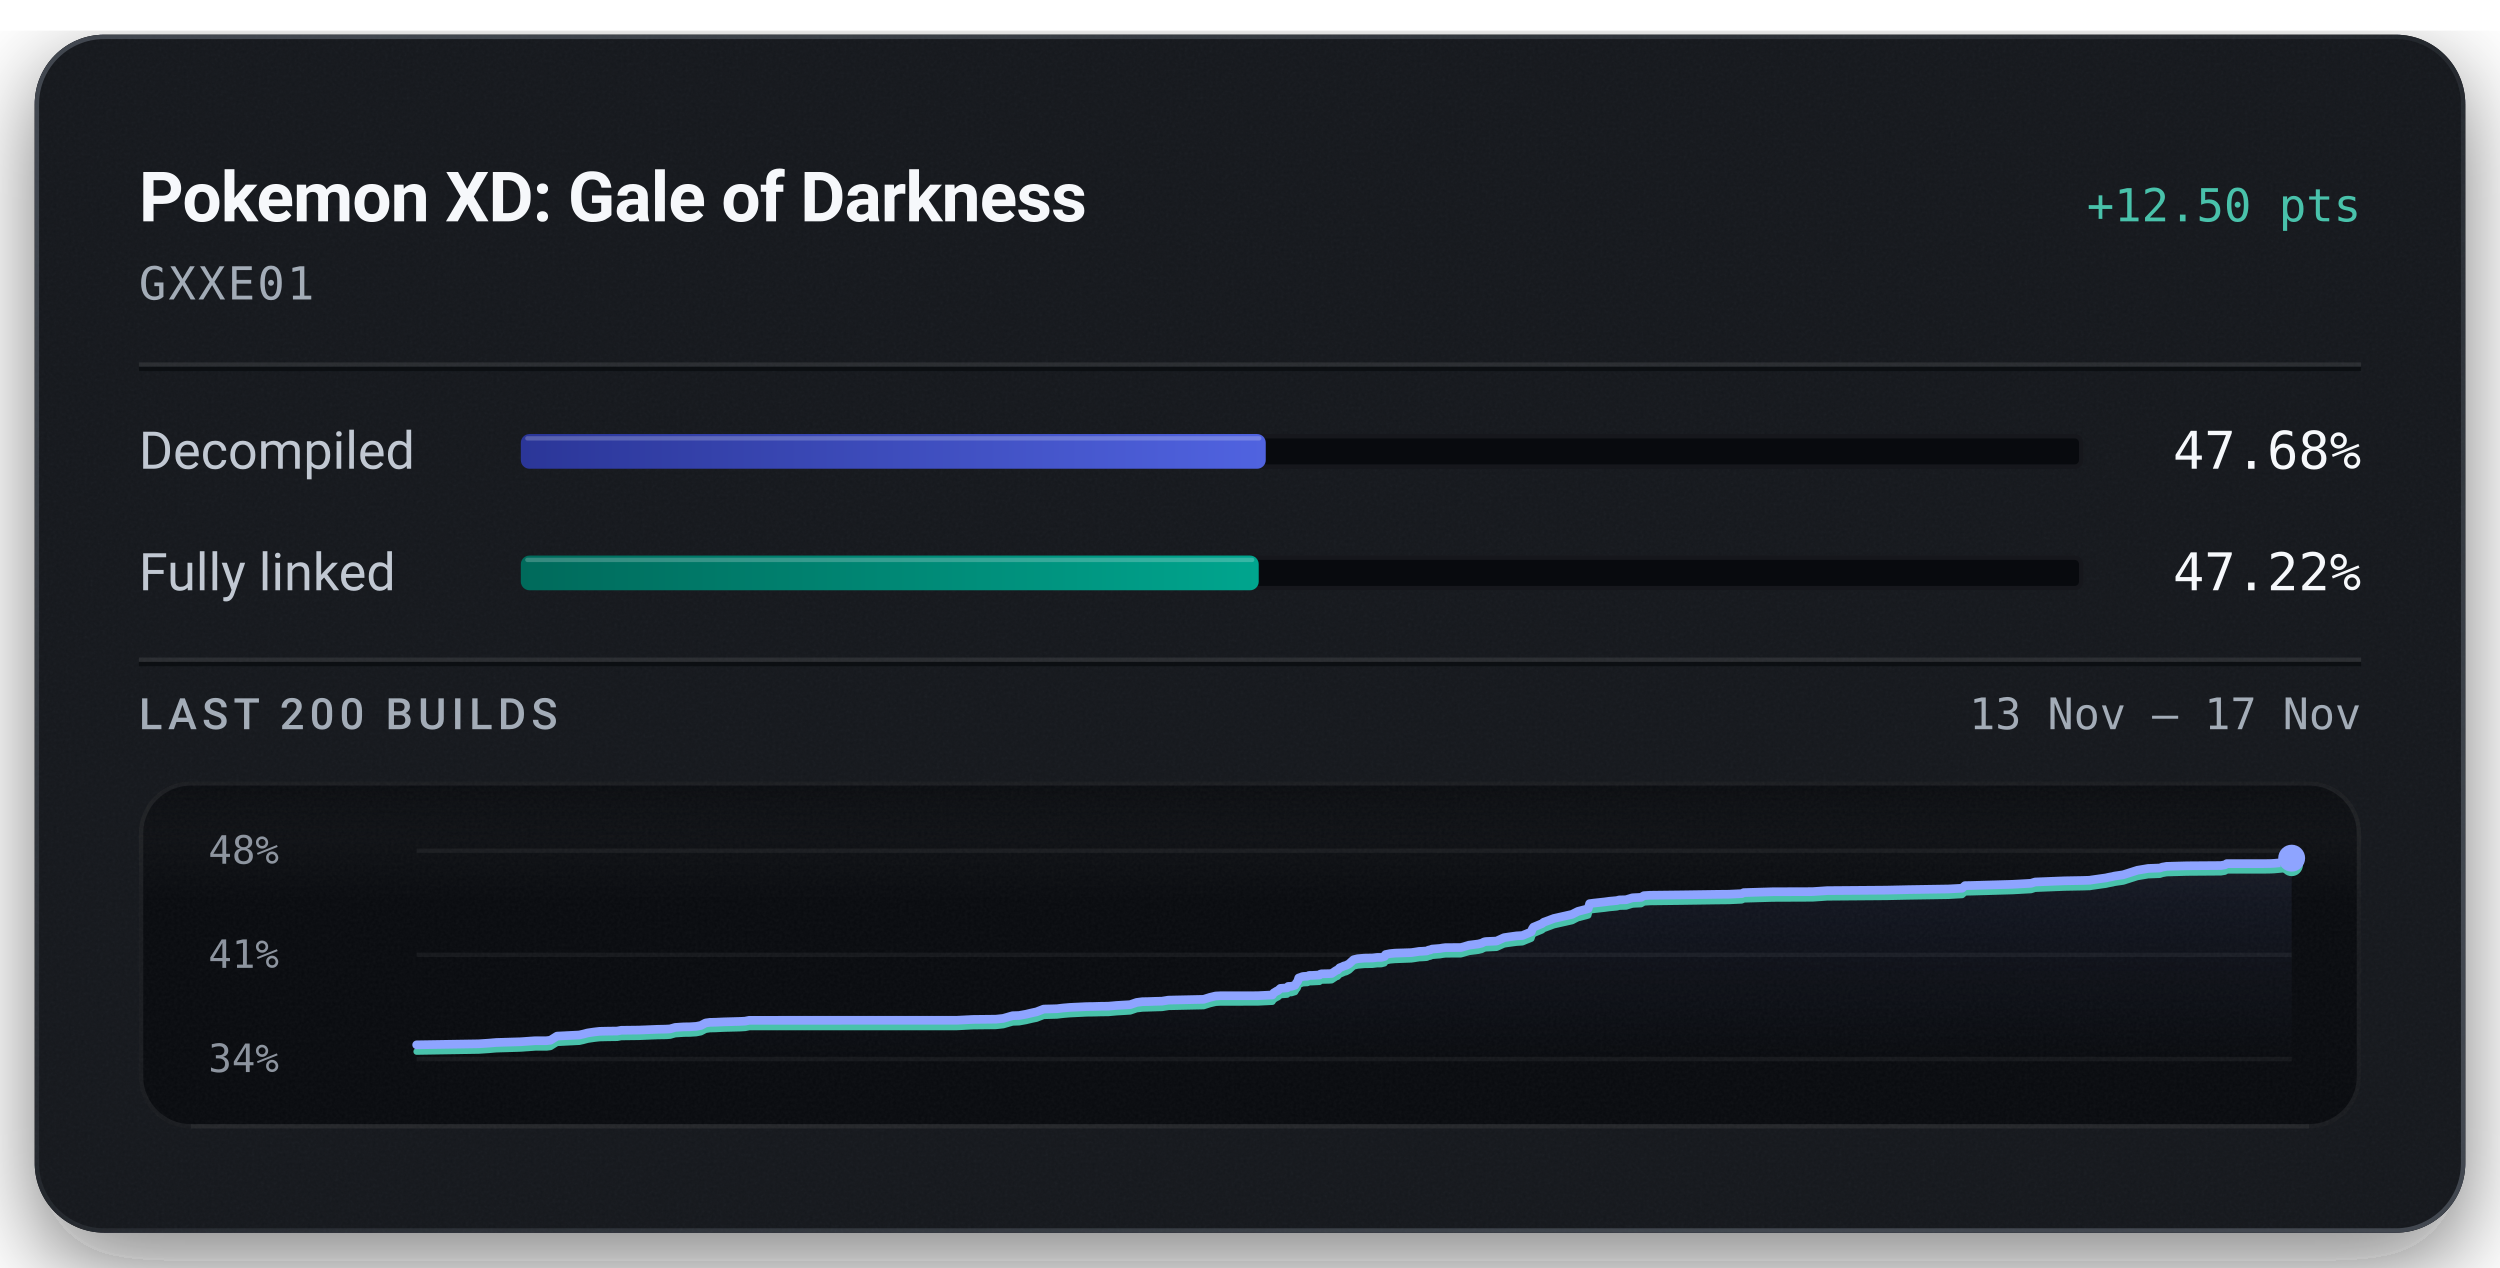
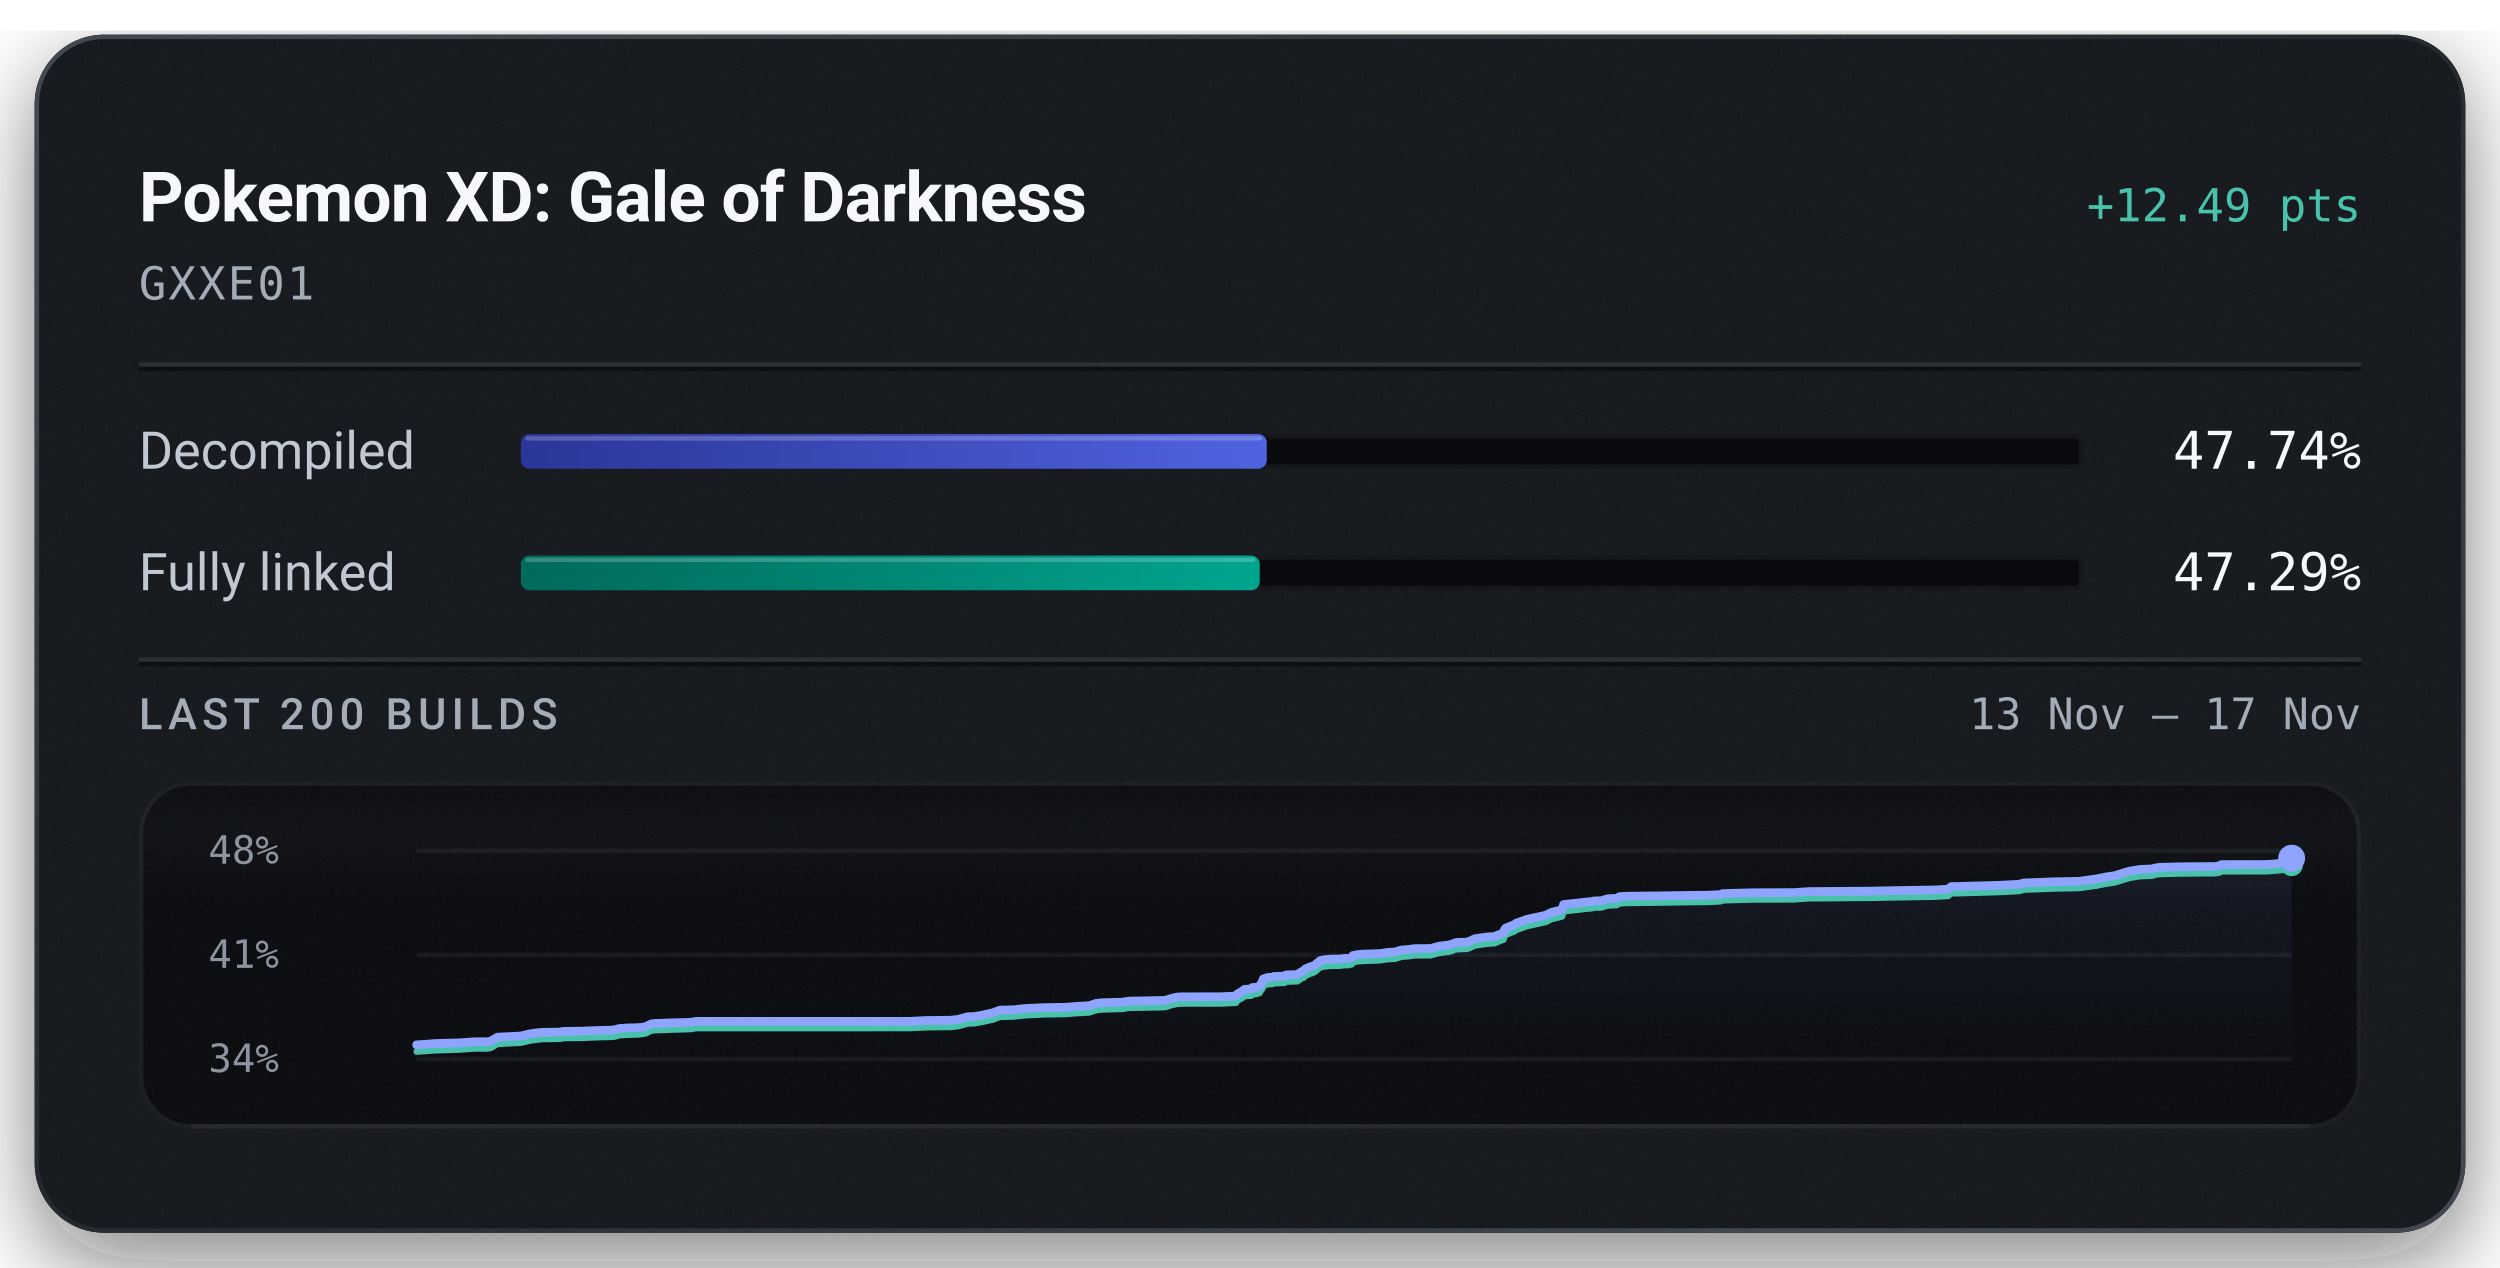
<svg xmlns="http://www.w3.org/2000/svg" width="576" height="292" viewBox="0 0 576 292" role="img" aria-labelledby="title description">
  <defs>
    <linearGradient id="badge-rim" x1="1" y1="1" x2="0" y2="0">
      <stop offset="0.15" stop-color="#6b747f" stop-opacity="0.5" />
      <stop offset="0.51" stop-color="#6b747f" stop-opacity="0.15" />
      <stop offset="0.93" stop-color="#6b747f" stop-opacity="0.5" />
    </linearGradient>
    <linearGradient id="badge-progress" x1="0" y1="0" x2="1" y2="0">
      <stop offset="0" stop-color="#2b3698" />
      <stop offset="1" stop-color="#5063e0" />
    </linearGradient>
    <linearGradient id="badge-linked" x1="0" y1="0" x2="1" y2="0">
      <stop offset="0" stop-color="#006a5b" />
      <stop offset="1" stop-color="#00a58e" />
    </linearGradient>
    <filter id="badge-grain" x="0" y="0" width="100%" height="100%">
      <feTurbulence type="fractalNoise" baseFrequency="1.4" numOctaves="2" stitchTiles="stitch" />
      <feColorMatrix type="saturate" values="0" />
    </filter>
    <filter id="badge-shadow" x="-15%" y="-15%" width="130%" height="150%">
      <feDropShadow dx="0" dy="7" stdDeviation="11" flood-color="#080a0e" flood-opacity="0.55" />
    </filter>
    <clipPath id="badge-card-clip">
      <rect x="8" y="8" width="560" height="276" rx="16" />
    </clipPath>
    <linearGradient id="badge-area" x1="0" y1="0" x2="0" y2="1">
      <stop offset="0" stop-color="#8ea4ff" stop-opacity="0.085" />
      <stop offset="1" stop-color="#8ea4ff" stop-opacity="0" />
    </linearGradient>
    <linearGradient id="badge-well-frost" x1="0" y1="0" x2="0" y2="1">
      <stop offset="0" stop-color="#f6f8fb" stop-opacity="0.045" />
      <stop offset="1" stop-color="#f6f8fb" stop-opacity="0" />
    </linearGradient>
    <linearGradient id="badge-well-shade" x1="0" y1="0" x2="0" y2="1">
      <stop offset="0" stop-color="#080a0e" stop-opacity="0.9" />
      <stop offset="1" stop-color="#080a0e" stop-opacity="0" />
    </linearGradient>
    <clipPath id="badge-well-clip">
      <rect x="32" y="180" width="512" height="80" rx="12" />
    </clipPath>
  </defs>
  <rect x="8" y="8" width="560" height="276" rx="16" fill="#14171c" filter="url(#badge-shadow)" />
  <g clip-path="url(#badge-card-clip)">
    <rect x="8" y="8" width="560" height="276" rx="16" fill="#14171c" />
    <rect x="8" y="8" width="560" height="276" filter="url(#badge-grain)" opacity="0.05" />
  </g>
  <rect x="8.5" y="8.5" width="559" height="275" rx="15.5" fill="none" stroke="url(#badge-rim)" stroke-width="1" />
  <text x="32" y="51" fill="#f6f8fb" font-family="system-ui, -apple-system, 'Segoe UI', Roboto, sans-serif" font-size="16" font-weight="600" text-anchor="start" letter-spacing="-0.2">Pokemon XD: Gale of Darkness</text>
-   <text x="544" y="51" fill="#49c2ab" font-family="ui-monospace, 'SF Mono', 'Cascadia Mono', Menlo, Consolas, monospace" font-size="10.5" font-weight="500" text-anchor="end">+12.50 pts</text>
+   <text x="544" y="51" fill="#49c2ab" font-family="ui-monospace, 'SF Mono', 'Cascadia Mono', Menlo, Consolas, monospace" font-size="10.5" font-weight="500" text-anchor="end">+12.49 pts</text>
  <text x="32" y="69" fill="#a3acb7" font-family="ui-monospace, 'SF Mono', 'Cascadia Mono', Menlo, Consolas, monospace" font-size="10.5" font-weight="400" text-anchor="start" letter-spacing="0.5">GXXE01</text>
  <line x1="32" y1="84" x2="544" y2="84" stroke="#f6f8fb" stroke-opacity="0.09" stroke-width="1" />
  <line x1="32" y1="85" x2="544" y2="85" stroke="#080a0e" stroke-opacity="0.7" stroke-width="1" />
  <text x="32" y="108" fill="#c1c8d2" font-family="system-ui, -apple-system, 'Segoe UI', Roboto, sans-serif" font-size="12" font-weight="400" text-anchor="start">Decompiled</text>
  <rect x="120" y="100" width="360" height="8" rx="2" fill="#080a0e" />
  <rect x="120.5" y="100.5" width="359" height="7" rx="1.5" fill="none" stroke="#f6f8fb" stroke-opacity="0.06" stroke-width="1" />
-   <rect x="120" y="100" width="171.63" height="8" rx="2" fill="url(#badge-progress)" />
-   <rect x="121" y="100.5" width="169.63" height="1" rx="0.5" fill="#f6f8fb" fill-opacity="0.22" />
-   <text x="544" y="108" fill="#f6f8fb" font-family="ui-monospace, 'SF Mono', 'Cascadia Mono', Menlo, Consolas, monospace" font-size="12" font-weight="500" text-anchor="end">47.68%</text>
+   <rect x="120" y="100" width="171.86" height="8" rx="2" fill="url(#badge-progress)" />
+   <rect x="121" y="100.5" width="169.86" height="1" rx="0.5" fill="#f6f8fb" fill-opacity="0.22" />
+   <text x="544" y="108" fill="#f6f8fb" font-family="ui-monospace, 'SF Mono', 'Cascadia Mono', Menlo, Consolas, monospace" font-size="12" font-weight="500" text-anchor="end">47.74%</text>
  <text x="32" y="136" fill="#c1c8d2" font-family="system-ui, -apple-system, 'Segoe UI', Roboto, sans-serif" font-size="12" font-weight="400" text-anchor="start">Fully linked</text>
  <rect x="120" y="128" width="360" height="8" rx="2" fill="#080a0e" />
  <rect x="120.5" y="128.5" width="359" height="7" rx="1.5" fill="none" stroke="#f6f8fb" stroke-opacity="0.06" stroke-width="1" />
-   <rect x="120" y="128" width="170.01" height="8" rx="2" fill="url(#badge-linked)" />
-   <rect x="121" y="128.5" width="168.01" height="1" rx="0.5" fill="#f6f8fb" fill-opacity="0.22" />
-   <text x="544" y="136" fill="#f6f8fb" font-family="ui-monospace, 'SF Mono', 'Cascadia Mono', Menlo, Consolas, monospace" font-size="12" font-weight="500" text-anchor="end">47.22%</text>
+   <rect x="120" y="128" width="170.24" height="8" rx="2" fill="url(#badge-linked)" />
+   <rect x="121" y="128.5" width="168.24" height="1" rx="0.5" fill="#f6f8fb" fill-opacity="0.22" />
+   <text x="544" y="136" fill="#f6f8fb" font-family="ui-monospace, 'SF Mono', 'Cascadia Mono', Menlo, Consolas, monospace" font-size="12" font-weight="500" text-anchor="end">47.29%</text>
  <line x1="32" y1="152" x2="544" y2="152" stroke="#f6f8fb" stroke-opacity="0.09" stroke-width="1" />
  <line x1="32" y1="153" x2="544" y2="153" stroke="#080a0e" stroke-opacity="0.7" stroke-width="1" />
  <text x="32" y="168" fill="#a3acb7" font-family="system-ui, -apple-system, 'Segoe UI', Roboto, sans-serif" font-size="10" font-weight="500" text-anchor="start" letter-spacing="1.2">LAST 200 BUILDS</text>
  <text x="544" y="168" fill="#a3acb7" font-family="ui-monospace, 'SF Mono', 'Cascadia Mono', Menlo, Consolas, monospace" font-size="10" font-weight="400" text-anchor="end">13 Nov – 17 Nov</text>
  <g clip-path="url(#badge-well-clip)">
    <rect x="32" y="180" width="512" height="80" rx="12" fill="#080a0e" />
    <rect x="32" y="180" width="512" height="28" fill="url(#badge-well-frost)" />
    <rect x="32" y="180" width="512" height="14" fill="url(#badge-well-shade)" />
    <rect x="32" y="180" width="512" height="80" filter="url(#badge-grain)" opacity="0.05" />
  </g>
  <rect x="32.5" y="180.5" width="511" height="79" rx="11.5" fill="none" stroke="#f6f8fb" stroke-opacity="0.07" stroke-width="1" />
  <line x1="44" y1="259.5" x2="532" y2="259.5" stroke="#f6f8fb" stroke-opacity="0.05" stroke-width="1" />
  <text x="48" y="199" fill="#a3acb7" font-family="ui-monospace, 'SF Mono', 'Cascadia Mono', Menlo, Consolas, monospace" font-size="9" font-weight="400" text-anchor="start" fill-opacity="0.85">48%</text>
  <text x="48" y="223" fill="#a3acb7" font-family="ui-monospace, 'SF Mono', 'Cascadia Mono', Menlo, Consolas, monospace" font-size="9" font-weight="400" text-anchor="start" fill-opacity="0.85">41%</text>
  <text x="48" y="247" fill="#a3acb7" font-family="ui-monospace, 'SF Mono', 'Cascadia Mono', Menlo, Consolas, monospace" font-size="9" font-weight="400" text-anchor="start" fill-opacity="0.85">34%</text>
  <line x1="96" y1="196.00" x2="528" y2="196.00" stroke="#f6f8fb" stroke-opacity="0.055" stroke-width="1" />
  <line x1="96" y1="220.00" x2="528" y2="220.00" stroke="#f6f8fb" stroke-opacity="0.055" stroke-width="1" />
  <line x1="96" y1="244.00" x2="528" y2="244.00" stroke="#f6f8fb" stroke-opacity="0.055" stroke-width="1" />
-   <path d="M96.00,240.73 L110.31,240.49 L112.58,240.34 L114.32,240.19 L119.97,240.02 L122.49,239.84 L123.33,239.78 L125.91,239.78 L126.82,239.67 L128.34,238.72 L133.47,238.46 L134.40,238.25 L135.43,237.98 L137.00,237.75 L138.18,237.62 L140.00,237.58 L142.21,237.55 L143.12,237.38 L143.97,237.37 L147.17,237.33 L151.55,237.15 L153.46,237.11 L154.41,237.05 L155.56,236.72 L157.52,236.59 L158.94,236.57 L160.39,236.48 L161.48,236.27 L162.57,235.69 L163.58,235.55 L164.76,235.53 L166.68,235.44 L170.59,235.33 L171.68,235.27 L172.64,235.08 L220.43,235.07 L224.13,234.88 L229.47,234.82 L231.13,234.64 L233.30,234.02 L234.78,233.97 L236.39,233.68 L237.79,233.35 L238.82,233.13 L240.47,232.49 L242.10,232.45 L243.54,232.41 L244.94,232.24 L246.46,232.11 L247.92,232.04 L250.36,231.92 L251.91,231.90 L253.64,231.85 L255.35,231.83 L257.24,231.66 L258.73,231.57 L260.40,231.47 L261.88,230.96 L263.21,230.79 L264.69,230.76 L266.13,230.71 L267.72,230.67 L269.21,230.43 L277.31,230.25 L278.77,229.79 L280.07,229.48 L281.18,229.42 L289.74,229.41 L293.16,229.24 L293.47,228.76 L293.81,228.56 L294.15,228.34 L294.43,228.25 L295.00,227.72 L296.57,227.60 L296.81,227.27 L297.55,227.25 L298.38,227.00 L298.70,226.45 L298.96,226.15 L299.23,225.32 L299.73,225.15 L300.06,225.02 L300.35,224.97 L301.26,224.92 L301.62,224.74 L302.38,224.73 L302.71,224.71 L304.02,224.64 L304.17,224.46 L304.44,224.37 L306.25,224.33 L306.81,224.29 L307.94,223.54 L308.19,223.49 L308.65,222.98 L309.36,222.70 L309.60,222.57 L310.19,222.41 L310.85,222.05 L311.35,221.58 L311.88,221.11 L312.81,220.89 L314.39,220.75 L316.22,220.72 L317.29,220.59 L318.23,220.58 L318.99,220.38 L319.24,219.92 L320.27,219.71 L321.45,219.60 L325.15,219.48 L325.86,219.38 L326.99,219.20 L327.59,219.18 L328.75,219.10 L329.22,218.87 L329.53,218.86 L329.91,218.67 L331.78,218.52 L332.39,218.41 L333.06,218.33 L336.59,218.31 L338.49,217.76 L340.62,217.49 L341.41,217.29 L341.93,217.02 L342.29,216.94 L342.49,216.92 L344.81,216.82 L346.52,216.04 L347.57,215.88 L349.44,215.62 L350.74,215.55 L352.81,214.70 L353.04,214.04 L353.31,213.62 L355.29,212.80 L355.66,212.48 L356.15,212.31 L358.02,211.61 L362.20,210.67 L363.56,209.98 L365.42,209.50 L365.92,209.36 L366.24,208.20 L367.25,208.07 L369.70,207.80 L370.81,207.65 L372.55,207.49 L373.09,207.34 L374.65,207.30 L376.08,206.86 L376.48,206.83 L378.12,206.75 L378.76,206.36 L380.17,206.27 L387.51,206.18 L395.44,206.06 L398.36,206.03 L398.95,206.00 L401.31,205.89 L401.75,205.66 L408.43,205.46 L417.62,205.43 L421.00,205.20 L434.61,205.09 L439.70,204.97 L448.91,204.82 L452.08,204.65 L452.73,204.05 L454.24,204.02 L463.61,203.75 L467.94,203.51 L468.90,203.21 L475.60,202.94 L479.88,202.86 L481.50,202.81 L481.79,202.75 L485.25,202.26 L485.80,202.13 L486.78,201.95 L487.15,201.85 L489.18,201.55 L492.45,200.51 L494.95,200.09 L497.59,199.99 L497.94,199.88 L498.25,199.77 L498.64,199.71 L499.18,199.61 L503.90,199.48 L511.69,199.42 L512.66,199.25 L513.04,198.98 L521.55,198.98 L523.26,198.95 L524.02,198.91 L526.63,198.67 L528.00,197.72 L528.00,244.00 L96.00,244.00 Z" fill="url(#badge-area)" />
-   <path d="M96.00,242.28 L110.31,242.04 L112.58,241.89 L114.32,241.74 L119.97,241.57 L122.49,241.39 L123.33,241.33 L125.91,241.33 L126.82,241.22 L128.34,240.27 L133.47,240.01 L134.40,239.80 L135.43,239.53 L137.00,239.30 L138.18,239.17 L140.00,239.13 L142.21,239.10 L143.12,238.93 L143.97,238.92 L147.17,238.88 L151.55,238.70 L153.46,238.67 L154.41,238.60 L155.56,238.27 L157.52,238.14 L158.94,238.12 L160.39,238.03 L161.48,237.82 L162.57,237.25 L163.58,237.10 L164.76,237.08 L166.68,236.99 L170.59,236.89 L171.68,236.82 L172.64,236.63 L220.43,236.62 L224.13,236.43 L229.47,236.37 L231.13,236.19 L233.30,235.57 L234.78,235.52 L236.39,235.23 L237.79,234.90 L238.82,234.69 L240.47,234.05 L242.10,234.00 L243.54,233.96 L244.94,233.79 L246.46,233.66 L247.92,233.59 L250.36,233.47 L251.91,233.45 L253.64,233.40 L255.35,233.38 L257.24,233.21 L258.73,233.12 L260.40,233.02 L261.88,232.51 L263.21,232.35 L264.69,232.31 L266.13,232.26 L267.72,232.22 L269.21,231.98 L277.31,231.80 L278.77,231.34 L280.07,231.03 L281.18,230.97 L289.74,230.96 L293.16,230.79 L293.47,230.31 L293.81,230.11 L294.15,229.89 L294.43,229.80 L295.00,229.27 L296.57,229.15 L296.81,228.82 L297.55,228.80 L298.38,228.55 L298.70,228.00 L298.96,227.70 L299.23,226.87 L299.73,226.70 L300.06,226.57 L300.35,226.52 L301.26,226.48 L301.62,226.29 L302.38,226.28 L302.71,226.26 L304.02,226.20 L304.17,226.01 L304.44,225.92 L306.25,225.88 L306.81,225.84 L307.94,225.09 L308.19,225.04 L308.65,224.54 L309.36,224.25 L309.60,224.12 L310.19,223.96 L310.85,223.60 L311.35,223.14 L311.88,222.66 L312.81,222.44 L314.39,222.30 L316.22,222.27 L317.29,222.14 L318.23,222.13 L318.99,221.93 L319.24,221.47 L320.27,221.26 L321.45,221.16 L325.15,221.03 L325.86,220.93 L326.99,220.75 L327.59,220.73 L328.75,220.65 L329.22,220.42 L329.53,220.41 L329.91,220.22 L331.78,220.07 L332.39,219.96 L333.06,219.88 L336.59,219.86 L338.49,219.31 L340.62,219.04 L341.41,218.84 L341.93,218.57 L342.29,218.49 L342.49,218.47 L344.81,218.37 L346.52,217.59 L347.57,217.43 L349.44,217.18 L350.74,217.10 L352.81,216.26 L353.04,215.59 L353.31,215.17 L355.29,214.35 L355.66,214.03 L356.15,213.86 L358.02,213.16 L362.20,212.22 L363.56,211.53 L365.42,211.06 L365.92,210.91 L366.24,209.75 L367.25,209.62 L369.70,209.35 L370.81,209.20 L372.55,209.04 L373.09,208.89 L374.65,208.85 L376.08,208.41 L376.48,208.38 L378.12,208.30 L378.76,207.91 L380.17,207.82 L387.51,207.73 L395.44,207.61 L398.36,207.58 L398.95,207.55 L401.31,207.44 L401.75,207.21 L408.43,207.02 L417.62,206.98 L421.00,206.75 L434.61,206.64 L439.70,206.53 L448.91,206.38 L452.08,206.20 L452.73,205.60 L454.24,205.57 L463.61,205.30 L467.94,205.06 L468.90,204.76 L475.60,204.49 L479.88,204.41 L481.50,204.36 L481.79,204.30 L485.25,203.81 L485.80,203.68 L486.78,203.50 L487.15,203.40 L489.18,203.10 L492.45,202.06 L494.95,201.64 L497.59,201.54 L497.94,201.43 L498.25,201.32 L498.64,201.26 L499.18,201.16 L503.90,201.03 L511.69,200.97 L512.66,200.81 L513.04,200.53 L521.55,200.53 L523.26,200.50 L524.02,200.46 L526.63,200.22 L528.00,199.27" fill="none" stroke="#49c2ab" stroke-width="1.5" stroke-linejoin="round" stroke-linecap="round" />
-   <path d="M96.00,240.73 L110.31,240.49 L112.58,240.34 L114.32,240.19 L119.97,240.02 L122.49,239.84 L123.33,239.78 L125.91,239.78 L126.82,239.67 L128.34,238.72 L133.47,238.46 L134.40,238.25 L135.43,237.98 L137.00,237.75 L138.18,237.62 L140.00,237.58 L142.21,237.55 L143.12,237.38 L143.97,237.37 L147.17,237.33 L151.55,237.15 L153.46,237.11 L154.41,237.05 L155.56,236.72 L157.52,236.59 L158.94,236.57 L160.39,236.48 L161.48,236.27 L162.57,235.69 L163.58,235.55 L164.76,235.53 L166.68,235.44 L170.59,235.33 L171.68,235.27 L172.64,235.08 L220.43,235.07 L224.13,234.88 L229.47,234.82 L231.13,234.64 L233.30,234.02 L234.78,233.97 L236.39,233.68 L237.79,233.35 L238.82,233.13 L240.47,232.49 L242.10,232.45 L243.54,232.41 L244.94,232.24 L246.46,232.11 L247.92,232.04 L250.36,231.92 L251.91,231.90 L253.64,231.85 L255.35,231.83 L257.24,231.66 L258.73,231.57 L260.40,231.47 L261.88,230.96 L263.21,230.79 L264.69,230.76 L266.13,230.71 L267.72,230.67 L269.21,230.43 L277.31,230.25 L278.77,229.79 L280.07,229.48 L281.18,229.42 L289.74,229.41 L293.16,229.24 L293.47,228.76 L293.81,228.56 L294.15,228.34 L294.43,228.25 L295.00,227.72 L296.57,227.60 L296.81,227.27 L297.55,227.25 L298.38,227.00 L298.70,226.45 L298.96,226.15 L299.23,225.32 L299.73,225.15 L300.06,225.02 L300.35,224.97 L301.26,224.92 L301.62,224.74 L302.38,224.73 L302.71,224.71 L304.02,224.64 L304.17,224.46 L304.44,224.37 L306.25,224.33 L306.81,224.29 L307.94,223.54 L308.19,223.49 L308.65,222.98 L309.36,222.70 L309.60,222.57 L310.19,222.41 L310.85,222.05 L311.35,221.58 L311.88,221.11 L312.81,220.89 L314.39,220.75 L316.22,220.72 L317.29,220.59 L318.23,220.58 L318.99,220.38 L319.24,219.92 L320.27,219.71 L321.45,219.60 L325.15,219.48 L325.86,219.38 L326.99,219.20 L327.59,219.18 L328.75,219.10 L329.22,218.87 L329.53,218.86 L329.91,218.67 L331.78,218.52 L332.39,218.41 L333.06,218.33 L336.59,218.31 L338.49,217.76 L340.62,217.49 L341.41,217.29 L341.93,217.02 L342.29,216.94 L342.49,216.92 L344.81,216.82 L346.52,216.04 L347.57,215.88 L349.44,215.62 L350.74,215.55 L352.81,214.70 L353.04,214.04 L353.31,213.62 L355.29,212.80 L355.66,212.48 L356.15,212.31 L358.02,211.61 L362.20,210.67 L363.56,209.98 L365.42,209.50 L365.92,209.36 L366.24,208.20 L367.25,208.07 L369.70,207.80 L370.81,207.65 L372.55,207.49 L373.09,207.34 L374.65,207.30 L376.08,206.86 L376.48,206.83 L378.12,206.75 L378.76,206.36 L380.17,206.27 L387.51,206.18 L395.44,206.06 L398.36,206.03 L398.95,206.00 L401.31,205.89 L401.75,205.66 L408.43,205.46 L417.62,205.43 L421.00,205.20 L434.61,205.09 L439.70,204.97 L448.91,204.82 L452.08,204.65 L452.73,204.05 L454.24,204.02 L463.61,203.75 L467.94,203.51 L468.90,203.21 L475.60,202.94 L479.88,202.86 L481.50,202.81 L481.79,202.75 L485.25,202.26 L485.80,202.13 L486.78,201.95 L487.15,201.85 L489.18,201.55 L492.45,200.51 L494.95,200.09 L497.59,199.99 L497.94,199.88 L498.25,199.77 L498.64,199.71 L499.18,199.61 L503.90,199.48 L511.69,199.42 L512.66,199.25 L513.04,198.98 L521.55,198.98 L523.26,198.95 L524.02,198.91 L526.63,198.67 L528.00,197.72" fill="none" stroke="#8ea4ff" stroke-width="2" stroke-linejoin="round" stroke-linecap="round" />
+   <path d="M96.00,240.73 L98.34,240.58 L100.14,240.43 L105.97,240.26 L108.58,240.08 L109.45,240.02 L112.10,240.02 L113.04,239.91 L114.61,238.96 L119.91,238.70 L120.87,238.49 L121.93,238.22 L123.55,237.98 L124.77,237.86 L126.65,237.82 L128.93,237.79 L129.87,237.62 L130.75,237.61 L134.06,237.57 L138.58,237.39 L140.55,237.35 L141.53,237.28 L142.72,236.96 L144.74,236.83 L146.21,236.80 L147.71,236.72 L148.83,236.51 L149.96,235.93 L151.00,235.78 L152.21,235.77 L154.20,235.67 L158.23,235.57 L159.37,235.51 L160.35,235.32 L209.69,235.31 L213.51,235.12 L219.03,235.06 L220.74,234.87 L222.98,234.25 L224.51,234.21 L226.17,233.92 L227.62,233.59 L228.68,233.37 L230.39,232.73 L232.06,232.69 L233.55,232.65 L235.00,232.47 L236.57,232.34 L238.08,232.27 L240.60,232.15 L242.20,232.14 L243.98,232.09 L245.75,232.07 L247.70,231.89 L249.23,231.80 L250.96,231.71 L252.49,231.19 L253.86,231.03 L255.39,230.99 L256.88,230.94 L258.52,230.90 L260.05,230.66 L268.42,230.49 L269.93,230.02 L271.27,229.71 L272.41,229.66 L281.25,229.65 L284.79,229.48 L285.10,229.00 L285.46,228.80 L285.81,228.58 L286.10,228.48 L286.68,227.96 L288.31,227.84 L288.55,227.51 L289.32,227.49 L290.17,227.24 L290.51,226.68 L290.77,226.39 L291.05,225.55 L291.57,225.38 L291.91,225.25 L292.21,225.20 L293.15,225.16 L293.52,224.97 L294.31,224.96 L294.65,224.94 L296.00,224.88 L296.15,224.69 L296.43,224.60 L298.30,224.56 L298.88,224.52 L300.04,223.77 L300.31,223.72 L300.78,223.22 L301.51,222.93 L301.76,222.80 L302.37,222.64 L303.05,222.28 L303.57,221.82 L304.12,221.34 L305.07,221.12 L306.71,220.98 L308.60,220.95 L309.70,220.82 L310.67,220.81 L311.46,220.61 L311.72,220.15 L312.78,219.94 L313.99,219.83 L317.82,219.71 L318.54,219.61 L319.71,219.43 L320.34,219.40 L321.53,219.33 L322.02,219.10 L322.34,219.09 L322.73,218.90 L324.66,218.75 L325.29,218.64 L325.98,218.56 L329.62,218.53 L331.58,217.99 L333.79,217.72 L334.60,217.52 L335.14,217.24 L335.51,217.17 L335.72,217.14 L338.11,217.05 L339.88,216.26 L340.96,216.11 L342.89,215.85 L344.23,215.78 L346.38,214.93 L346.61,214.26 L346.89,213.84 L348.93,213.02 L349.31,212.71 L349.82,212.53 L351.75,211.83 L356.07,210.89 L357.47,210.20 L359.39,209.73 L359.91,209.59 L360.24,208.42 L361.28,208.29 L363.81,208.02 L364.96,207.87 L366.75,207.71 L367.31,207.56 L368.92,207.53 L370.40,207.08 L370.81,207.05 L372.51,206.98 L373.16,206.58 L374.62,206.49 L382.20,206.40 L390.39,206.28 L393.40,206.25 L394.01,206.22 L396.45,206.11 L396.90,205.88 L403.80,205.69 L413.29,205.65 L416.77,205.42 L430.83,205.31 L436.08,205.20 L445.59,205.05 L448.87,204.87 L449.54,204.27 L451.10,204.24 L460.77,203.97 L465.25,203.73 L466.24,203.43 L473.15,203.16 L477.57,203.08 L479.24,203.03 L479.54,202.97 L483.12,202.48 L483.68,202.35 L484.69,202.17 L485.07,202.07 L487.17,201.77 L490.55,200.73 L493.12,200.31 L495.86,200.20 L496.21,200.09 L496.53,199.99 L496.94,199.93 L497.50,199.83 L502.36,199.70 L510.41,199.64 L511.41,199.47 L511.80,199.20 L520.59,199.19 L522.35,199.17 L523.14,199.12 L525.83,198.89 L527.25,197.94 L528.00,197.72 L528.00,244.00 L96.00,244.00 Z" fill="url(#badge-area)" />
+   <path d="M96.00,242.28 L98.34,242.13 L100.14,241.99 L105.97,241.81 L108.58,241.63 L109.45,241.57 L112.10,241.57 L113.04,241.46 L114.61,240.51 L119.91,240.25 L120.87,240.04 L121.93,239.77 L123.55,239.54 L124.77,239.41 L126.65,239.37 L128.93,239.34 L129.87,239.17 L130.75,239.16 L134.06,239.12 L138.58,238.94 L140.55,238.91 L141.53,238.84 L142.72,238.51 L144.74,238.38 L146.21,238.36 L147.71,238.27 L148.83,238.06 L149.96,237.48 L151.00,237.34 L152.21,237.32 L154.20,237.23 L158.23,237.12 L159.37,237.06 L160.35,236.87 L209.69,236.86 L213.51,236.67 L219.03,236.61 L220.74,236.43 L222.98,235.81 L224.51,235.76 L226.17,235.47 L227.62,235.14 L228.68,234.92 L230.39,234.28 L232.06,234.24 L233.55,234.20 L235.00,234.03 L236.57,233.89 L238.08,233.83 L240.60,233.70 L242.20,233.69 L243.98,233.64 L245.75,233.62 L247.70,233.44 L249.23,233.36 L250.96,233.26 L252.49,232.75 L253.86,232.58 L255.39,232.54 L256.88,232.49 L258.52,232.45 L260.05,232.21 L268.42,232.04 L269.93,231.57 L271.27,231.27 L272.41,231.21 L281.25,231.20 L284.79,231.03 L285.10,230.55 L285.46,230.35 L285.81,230.13 L286.10,230.03 L286.68,229.51 L288.31,229.39 L288.55,229.06 L289.32,229.04 L290.17,228.79 L290.51,228.24 L290.77,227.94 L291.05,227.10 L291.57,226.93 L291.91,226.80 L292.21,226.75 L293.15,226.71 L293.52,226.52 L294.31,226.51 L294.65,226.49 L296.00,226.43 L296.15,226.25 L296.43,226.16 L298.30,226.11 L298.88,226.08 L300.04,225.32 L300.31,225.27 L300.78,224.77 L301.51,224.48 L301.76,224.35 L302.37,224.19 L303.05,223.83 L303.57,223.37 L304.12,222.89 L305.07,222.67 L306.71,222.53 L308.60,222.50 L309.70,222.37 L310.67,222.36 L311.46,222.16 L311.72,221.70 L312.78,221.49 L313.99,221.39 L317.82,221.26 L318.54,221.16 L319.71,220.98 L320.34,220.96 L321.53,220.88 L322.02,220.65 L322.34,220.64 L322.73,220.45 L324.66,220.30 L325.29,220.19 L325.98,220.11 L329.62,220.09 L331.58,219.54 L333.79,219.27 L334.60,219.07 L335.14,218.80 L335.51,218.72 L335.72,218.69 L338.11,218.60 L339.88,217.81 L340.96,217.66 L342.89,217.40 L344.23,217.33 L346.38,216.48 L346.61,215.81 L346.89,215.40 L348.93,214.57 L349.31,214.26 L349.82,214.09 L351.75,213.38 L356.07,212.44 L357.47,211.75 L359.39,211.28 L359.91,211.14 L360.24,209.97 L361.28,209.84 L363.81,209.57 L364.96,209.42 L366.75,209.26 L367.31,209.11 L368.92,209.08 L370.40,208.63 L370.81,208.60 L372.51,208.53 L373.16,208.13 L374.62,208.04 L382.20,207.95 L390.39,207.83 L393.40,207.80 L394.01,207.77 L396.45,207.66 L396.90,207.43 L403.80,207.24 L413.29,207.21 L416.77,206.97 L430.83,206.86 L436.08,206.75 L445.59,206.60 L448.87,206.42 L449.54,205.82 L451.10,205.80 L460.77,205.52 L465.25,205.28 L466.24,204.98 L473.15,204.71 L477.57,204.63 L479.24,204.58 L479.54,204.52 L483.12,204.03 L483.68,203.90 L484.69,203.72 L485.07,203.62 L487.17,203.32 L490.55,202.28 L493.12,201.86 L495.86,201.76 L496.21,201.65 L496.53,201.54 L496.94,201.48 L497.50,201.38 L502.36,201.25 L510.41,201.19 L511.41,201.02 L511.80,200.75 L520.59,200.75 L522.35,200.72 L523.14,200.67 L525.83,200.44 L527.25,199.49 L528.00,199.27" fill="none" stroke="#49c2ab" stroke-width="1.5" stroke-linejoin="round" stroke-linecap="round" />
+   <path d="M96.00,240.73 L98.34,240.58 L100.14,240.43 L105.97,240.26 L108.58,240.08 L109.45,240.02 L112.10,240.02 L113.04,239.91 L114.61,238.96 L119.91,238.70 L120.87,238.49 L121.93,238.22 L123.55,237.98 L124.77,237.86 L126.65,237.82 L128.93,237.79 L129.87,237.62 L130.75,237.61 L134.06,237.57 L138.58,237.39 L140.55,237.35 L141.53,237.28 L142.72,236.96 L144.74,236.83 L146.21,236.80 L147.71,236.72 L148.83,236.51 L149.96,235.93 L151.00,235.78 L152.21,235.77 L154.20,235.67 L158.23,235.57 L159.37,235.51 L160.35,235.32 L209.69,235.31 L213.51,235.12 L219.03,235.06 L220.74,234.87 L222.98,234.25 L224.51,234.21 L226.17,233.92 L227.62,233.59 L228.68,233.37 L230.39,232.73 L232.06,232.69 L233.55,232.65 L235.00,232.47 L236.57,232.34 L238.08,232.27 L240.60,232.15 L242.20,232.14 L243.98,232.09 L245.75,232.07 L247.70,231.89 L249.23,231.80 L250.96,231.71 L252.49,231.19 L253.86,231.03 L255.39,230.99 L256.88,230.94 L258.52,230.90 L260.05,230.66 L268.42,230.49 L269.93,230.02 L271.27,229.71 L272.41,229.66 L281.25,229.65 L284.79,229.48 L285.10,229.00 L285.46,228.80 L285.81,228.58 L286.10,228.48 L286.68,227.96 L288.31,227.84 L288.55,227.51 L289.32,227.49 L290.17,227.24 L290.51,226.68 L290.77,226.39 L291.05,225.55 L291.57,225.38 L291.91,225.25 L292.21,225.20 L293.15,225.16 L293.52,224.97 L294.31,224.96 L294.65,224.94 L296.00,224.88 L296.15,224.69 L296.43,224.60 L298.30,224.56 L298.88,224.52 L300.04,223.77 L300.31,223.72 L300.78,223.22 L301.51,222.93 L301.76,222.80 L302.37,222.64 L303.05,222.28 L303.57,221.82 L304.12,221.34 L305.07,221.12 L306.71,220.98 L308.60,220.95 L309.70,220.82 L310.67,220.81 L311.46,220.61 L311.72,220.15 L312.78,219.94 L313.99,219.83 L317.82,219.71 L318.54,219.61 L319.71,219.43 L320.34,219.40 L321.53,219.33 L322.02,219.10 L322.34,219.09 L322.73,218.90 L324.66,218.75 L325.29,218.64 L325.98,218.56 L329.62,218.53 L331.58,217.99 L333.79,217.72 L334.60,217.52 L335.14,217.24 L335.51,217.17 L335.72,217.14 L338.11,217.05 L339.88,216.26 L340.96,216.11 L342.89,215.85 L344.23,215.78 L346.38,214.93 L346.61,214.26 L346.89,213.84 L348.93,213.02 L349.31,212.71 L349.82,212.53 L351.75,211.83 L356.07,210.89 L357.47,210.20 L359.39,209.73 L359.91,209.59 L360.24,208.42 L361.28,208.29 L363.81,208.02 L364.96,207.87 L366.75,207.71 L367.31,207.56 L368.92,207.53 L370.40,207.08 L370.81,207.05 L372.51,206.98 L373.16,206.58 L374.62,206.49 L382.20,206.40 L390.39,206.28 L393.40,206.25 L394.01,206.22 L396.45,206.11 L396.90,205.88 L403.80,205.69 L413.29,205.65 L416.77,205.42 L430.83,205.31 L436.08,205.20 L445.59,205.05 L448.87,204.87 L449.54,204.27 L451.10,204.24 L460.77,203.97 L465.25,203.73 L466.24,203.43 L473.15,203.16 L477.57,203.08 L479.24,203.03 L479.54,202.97 L483.12,202.48 L483.68,202.35 L484.69,202.17 L485.07,202.07 L487.17,201.77 L490.55,200.73 L493.12,200.31 L495.86,200.20 L496.21,200.09 L496.53,199.99 L496.94,199.93 L497.50,199.83 L502.36,199.70 L510.41,199.64 L511.41,199.47 L511.80,199.20 L520.59,199.19 L522.35,199.17 L523.14,199.12 L525.83,198.89 L527.25,197.94 L528.00,197.72" fill="none" stroke="#8ea4ff" stroke-width="2" stroke-linejoin="round" stroke-linecap="round" />
  <circle cx="528.00" cy="199.27" r="2.6" fill="#49c2ab" />
  <circle cx="528.00" cy="197.72" r="3.1" fill="#8ea4ff" />
</svg>
